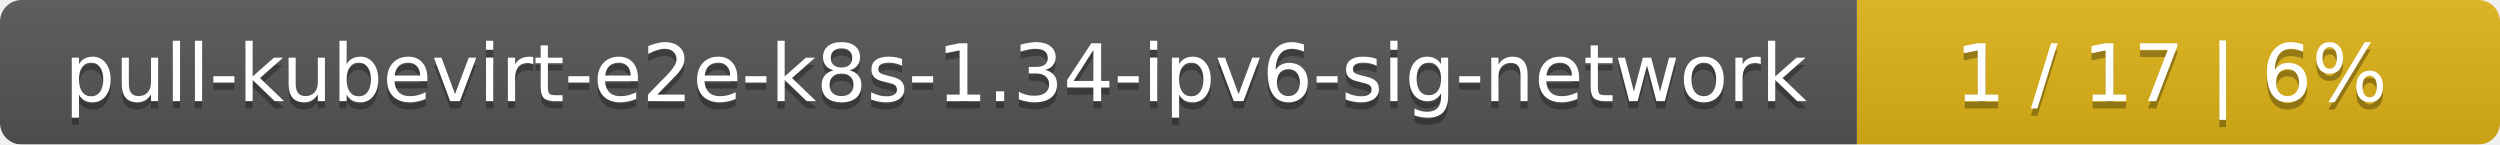
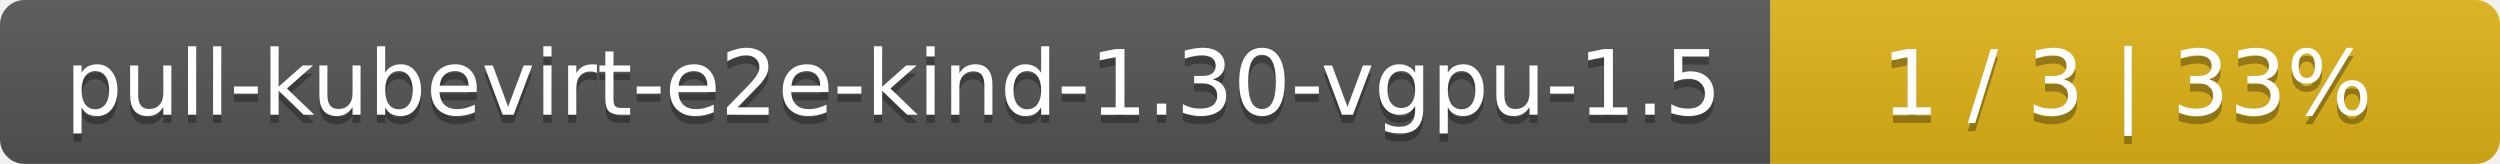
- <svg xmlns="http://www.w3.org/2000/svg" width="346" height="20">
+ <svg xmlns="http://www.w3.org/2000/svg" width="305" height="20">
  <linearGradient id="smooth" x2="0" y2="100%">
    <stop offset="0" stop-color="#bbb" stop-opacity=".1" />
    <stop offset="1" stop-opacity=".1" />
  </linearGradient>
  <mask id="round">
-     <rect width="346" height="20" rx="3" fill="#fff" />
+     <rect width="305" height="20" rx="3" fill="#fff" />
  </mask>
  <g mask="url(#round)">
-     <rect width="257" height="20" fill="#555" />
-     <rect x="257" width="89" height="20" fill="#dfb317" />
-     <rect width="346" height="20" fill="url(#smooth)" />
+     <rect width="216" height="20" fill="#555" />
+     <rect x="216" width="89" height="20" fill="#dfb317" />
+     <rect width="305" height="20" fill="url(#smooth)" />
  </g>
  <g fill="#fff" text-anchor="middle" font-family="DejaVu Sans,Verdana,Geneva,sans-serif" font-size="11">
-     <text x="129.5" y="15" fill="#010101" fill-opacity=".3">pull-kubevirt-e2e-k8s-1.34-ipv6-sig-network</text>
-     <text x="129.5" y="14">pull-kubevirt-e2e-k8s-1.34-ipv6-sig-network</text>
-     <text x="300.5" y="15" fill="#010101" fill-opacity=".3">1 / 17    |    6%</text>
-     <text x="300.5" y="14">1 / 17    |    6%</text>
+     <text x="109" y="15" fill="#010101" fill-opacity=".3">pull-kubevirt-e2e-kind-1.30-vgpu-1.5</text>
+     <text x="109" y="14">pull-kubevirt-e2e-kind-1.30-vgpu-1.5</text>
+     <text x="259.5" y="15" fill="#010101" fill-opacity=".3">1 / 3    |    33%</text>
+     <text x="259.5" y="14">1 / 3    |    33%</text>
  </g>
</svg>
